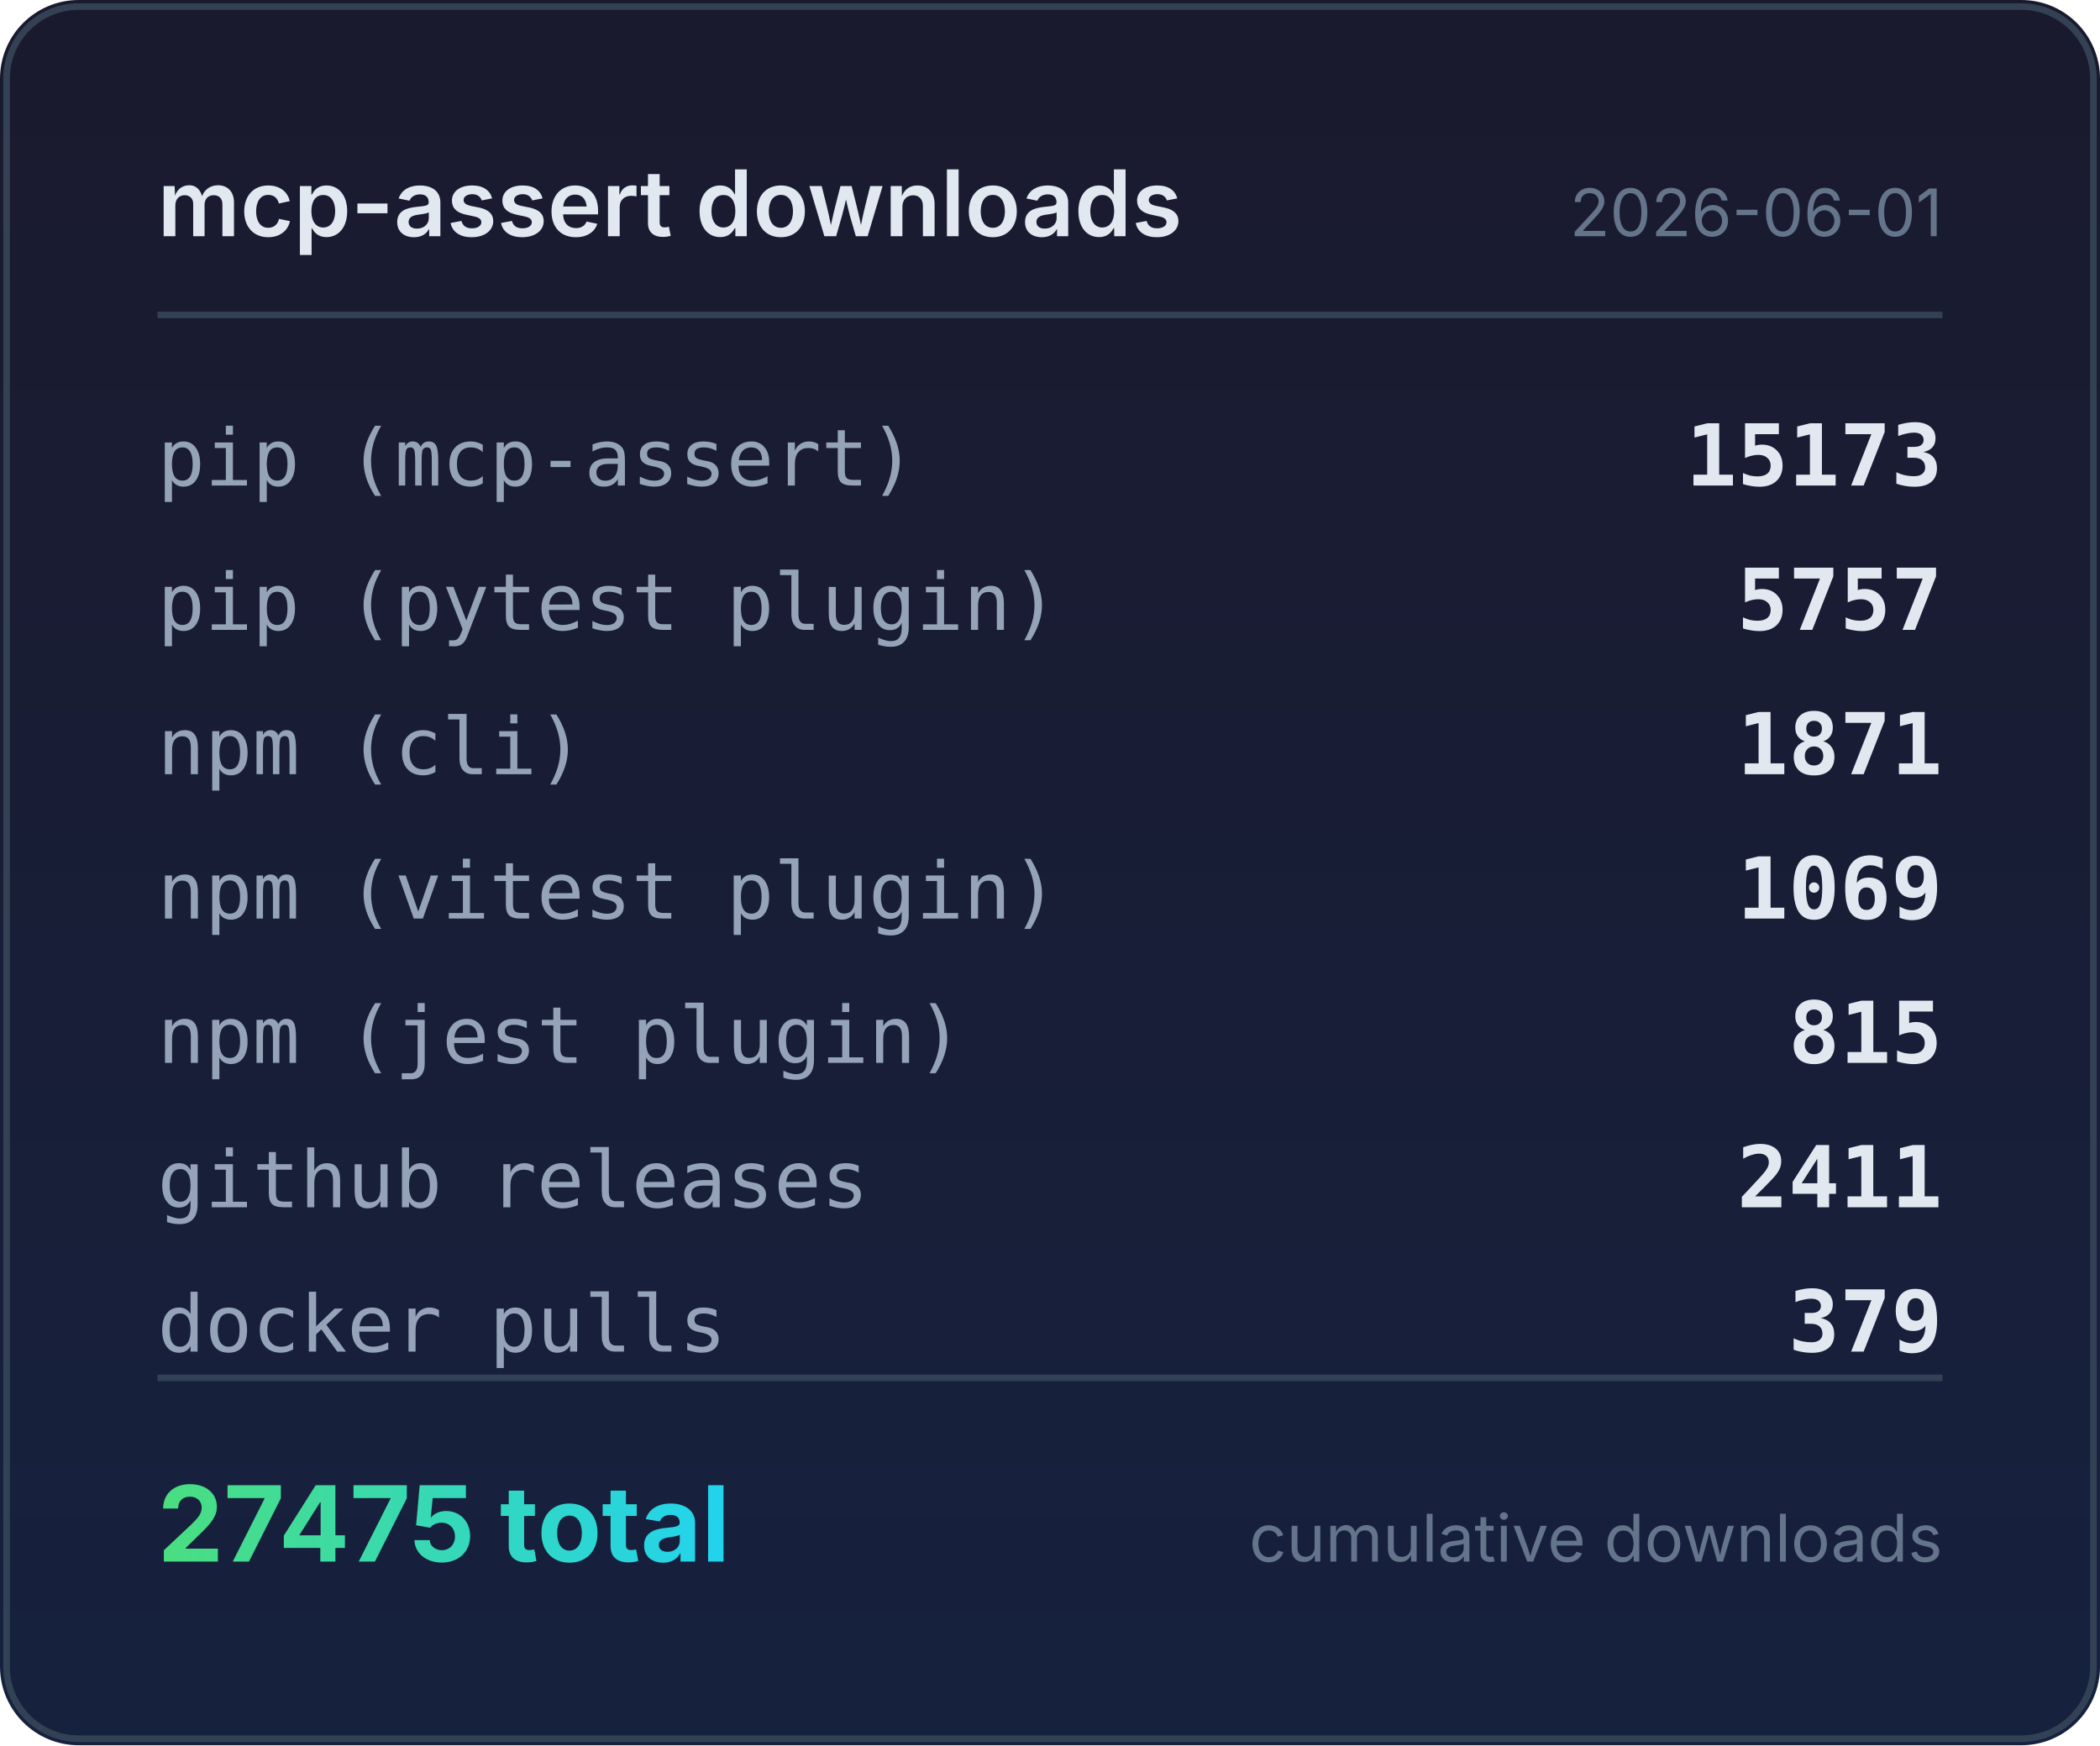
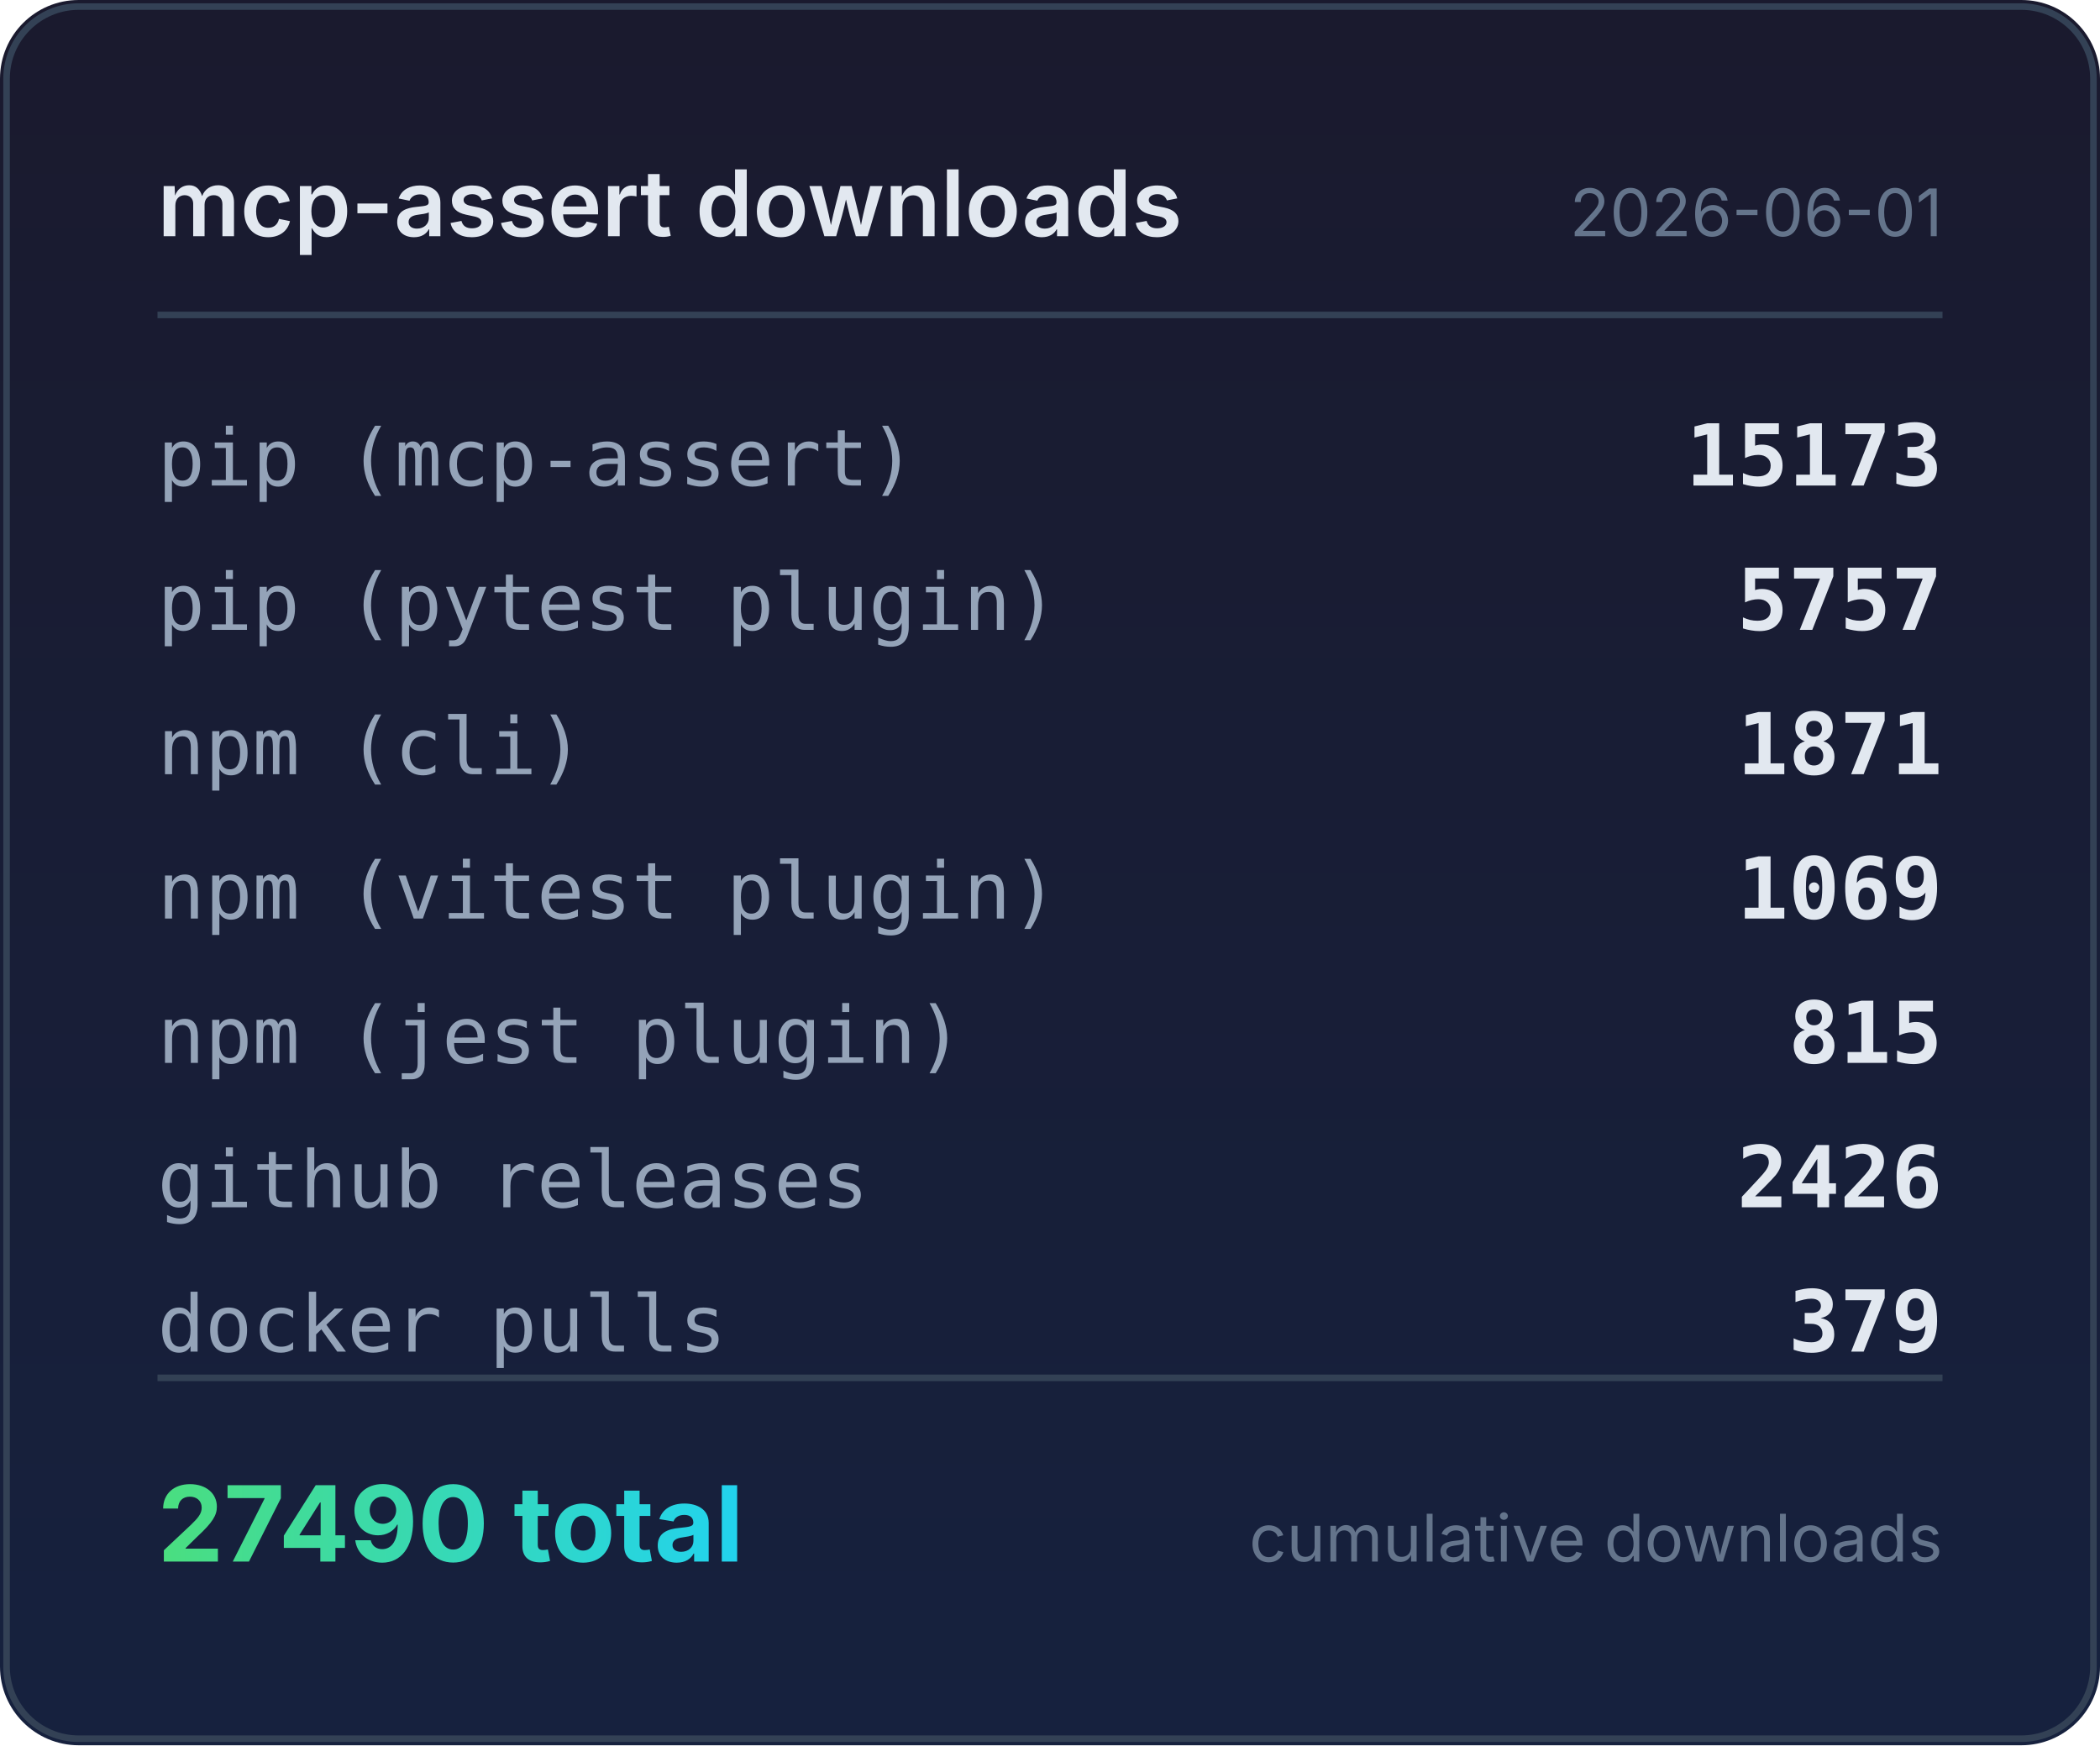
<svg xmlns="http://www.w3.org/2000/svg" width="320" height="266" viewBox="0 0 320 266">
  <defs>
    <linearGradient id="bg" x1="0" y1="0" x2="0" y2="1">
      <stop offset="0%" stop-color="#1a1a2e" />
      <stop offset="100%" stop-color="#16213e" />
    </linearGradient>
    <linearGradient id="accent" x1="0" y1="0" x2="1" y2="0">
      <stop offset="0%" stop-color="#4ade80" />
      <stop offset="100%" stop-color="#22d3ee" />
    </linearGradient>
  </defs>
  <rect width="320" height="266" rx="12" fill="url(#bg)" />
  <rect x="1" y="1" width="318" height="264" rx="11" fill="none" stroke="#334155" stroke-width="1" />
  <text x="24" y="36" fill="#e2e8f0" font-family="system-ui,-apple-system,sans-serif" font-size="14" font-weight="600">mcp-assert downloads</text>
  <text x="296" y="36" fill="#64748b" font-family="system-ui,-apple-system,sans-serif" font-size="10" text-anchor="end">2026-06-01</text>
  <line x1="24" y1="48" x2="296" y2="48" stroke="#334155" stroke-width="1" />
  <text x="24" y="74" fill="#94a3b8" font-family="ui-monospace,monospace" font-size="12">pip (mcp-assert)</text>
  <text x="296" y="74" fill="#e2e8f0" font-family="ui-monospace,monospace" font-size="13" font-weight="600" text-anchor="end">15173</text>
  <text x="24" y="96" fill="#94a3b8" font-family="ui-monospace,monospace" font-size="12">pip (pytest plugin)</text>
  <text x="296" y="96" fill="#e2e8f0" font-family="ui-monospace,monospace" font-size="13" font-weight="600" text-anchor="end">5757</text>
  <text x="24" y="118" fill="#94a3b8" font-family="ui-monospace,monospace" font-size="12">npm (cli)</text>
  <text x="296" y="118" fill="#e2e8f0" font-family="ui-monospace,monospace" font-size="13" font-weight="600" text-anchor="end">1871</text>
  <text x="24" y="140" fill="#94a3b8" font-family="ui-monospace,monospace" font-size="12">npm (vitest plugin)</text>
  <text x="296" y="140" fill="#e2e8f0" font-family="ui-monospace,monospace" font-size="13" font-weight="600" text-anchor="end">1069</text>
  <text x="24" y="162" fill="#94a3b8" font-family="ui-monospace,monospace" font-size="12">npm (jest plugin)</text>
  <text x="296" y="162" fill="#e2e8f0" font-family="ui-monospace,monospace" font-size="13" font-weight="600" text-anchor="end">815</text>
  <text x="24" y="184" fill="#94a3b8" font-family="ui-monospace,monospace" font-size="12">github releases</text>
-   <text x="296" y="184" fill="#e2e8f0" font-family="ui-monospace,monospace" font-size="13" font-weight="600" text-anchor="end">2411</text>
+   <text x="296" y="184" fill="#e2e8f0" font-family="ui-monospace,monospace" font-size="13" font-weight="600" text-anchor="end">2426</text>
  <text x="24" y="206" fill="#94a3b8" font-family="ui-monospace,monospace" font-size="12">docker pulls</text>
  <text x="296" y="206" fill="#e2e8f0" font-family="ui-monospace,monospace" font-size="13" font-weight="600" text-anchor="end">379</text>
  <line x1="24" y1="210" x2="296" y2="210" stroke="#334155" stroke-width="1" />
-   <text x="24" y="238" fill="url(#accent)" font-family="system-ui,-apple-system,sans-serif" font-size="16" font-weight="700">27475 total</text>
+   <text x="24" y="238" fill="url(#accent)" font-family="system-ui,-apple-system,sans-serif" font-size="16" font-weight="700">27490 total</text>
  <text x="296" y="238" fill="#64748b" font-family="system-ui,-apple-system,sans-serif" font-size="10" text-anchor="end">cumulative downloads</text>
</svg>
